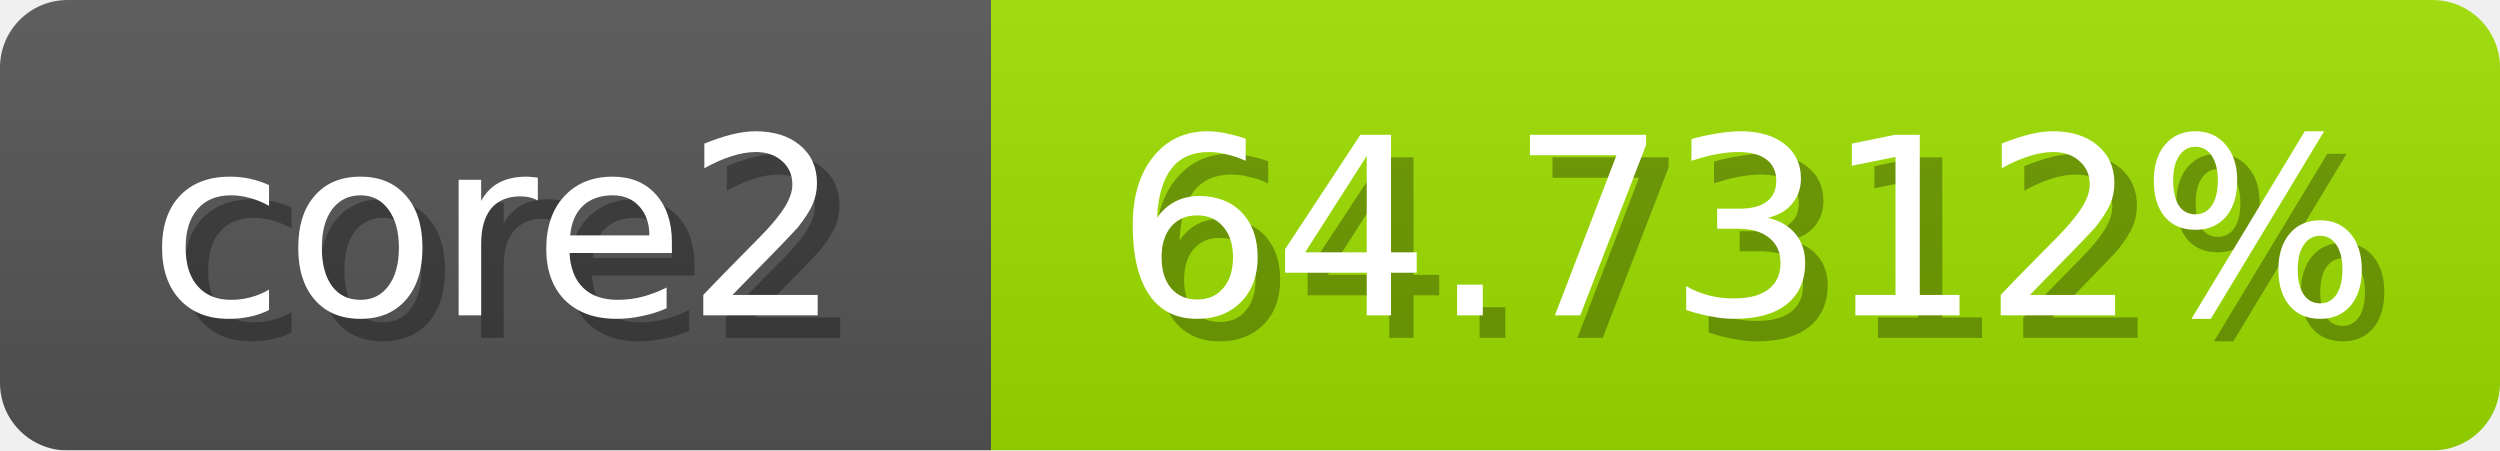
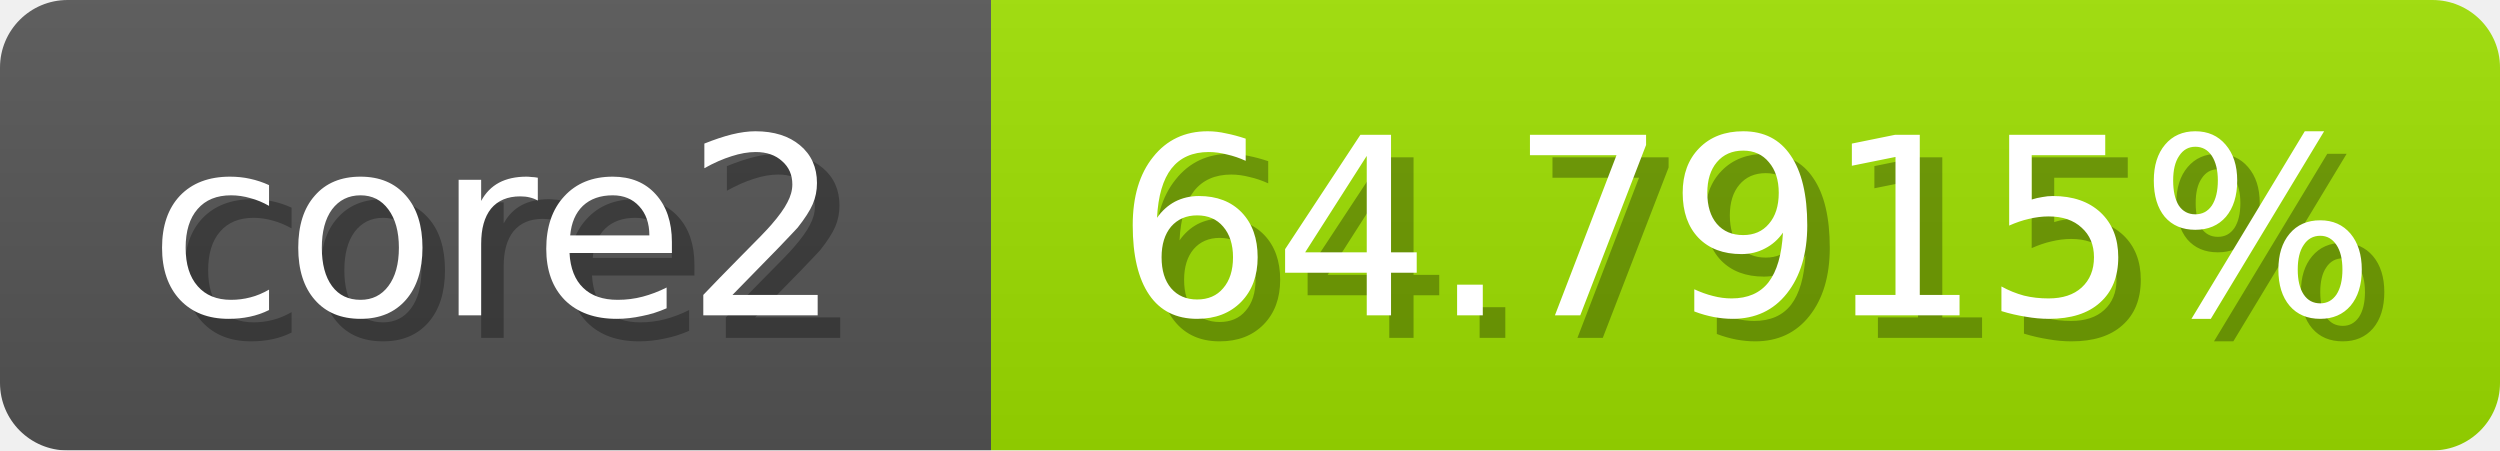
<svg xmlns="http://www.w3.org/2000/svg" width="111" height="20">
  <linearGradient id="b" x2="0" y2="100%">
    <stop offset="0" stop-color="#bbb" stop-opacity=".1" />
    <stop offset="1" stop-opacity=".1" />
  </linearGradient>
  <mask id="anybadge_1">
    <rect width="111" height="20" rx="3" fill="#fff" />
  </mask>
  <g mask="url(#anybadge_1)">
    <path fill="#555" d="M0 0h44v20H0z" />
    <path fill="#9ee000" d="M44 0h67v20H44z" />
    <path fill="url(#b)" d="M0 0h111v20H0z" />
  </g>
  <g fill="#fff" text-anchor="middle" font-family="DejaVu Sans,Verdana,Geneva,sans-serif" font-size="11">
    <text x="23.0" y="15" fill="#010101" fill-opacity=".3">core2</text>
    <text x="22.0" y="14">core2</text>
  </g>
  <g fill="#fff" text-anchor="middle" font-family="DejaVu Sans,Verdana,Geneva,sans-serif" font-size="11">
-     <text x="78.5" y="15" fill="#010101" fill-opacity=".3">64.7312%</text>
-     <text x="77.5" y="14">64.7312%</text>
+     <text x="78.5" y="15" fill="#010101" fill-opacity=".3">64.7915%</text>
+     <text x="77.5" y="14">64.7915%</text>
  </g>
</svg>
